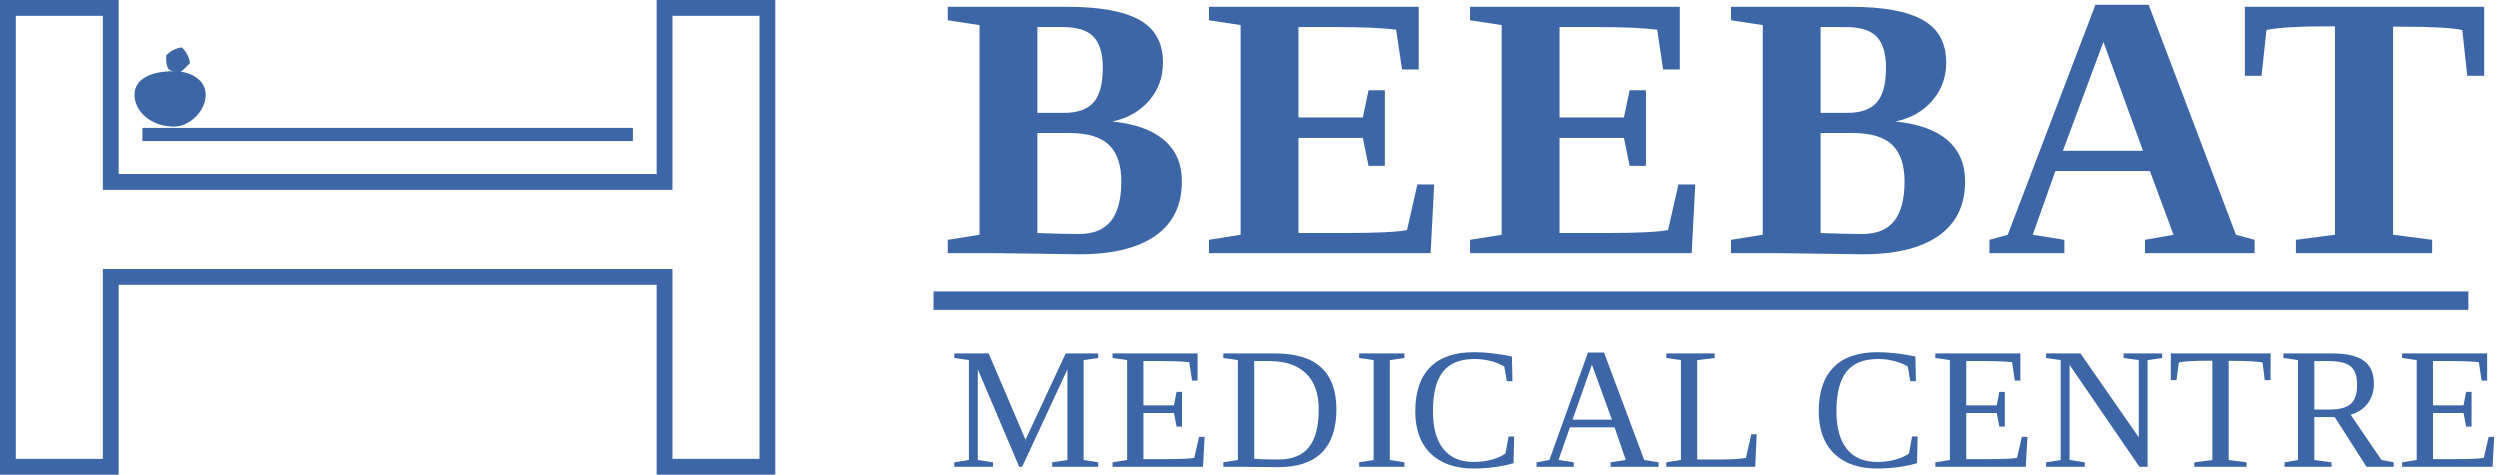
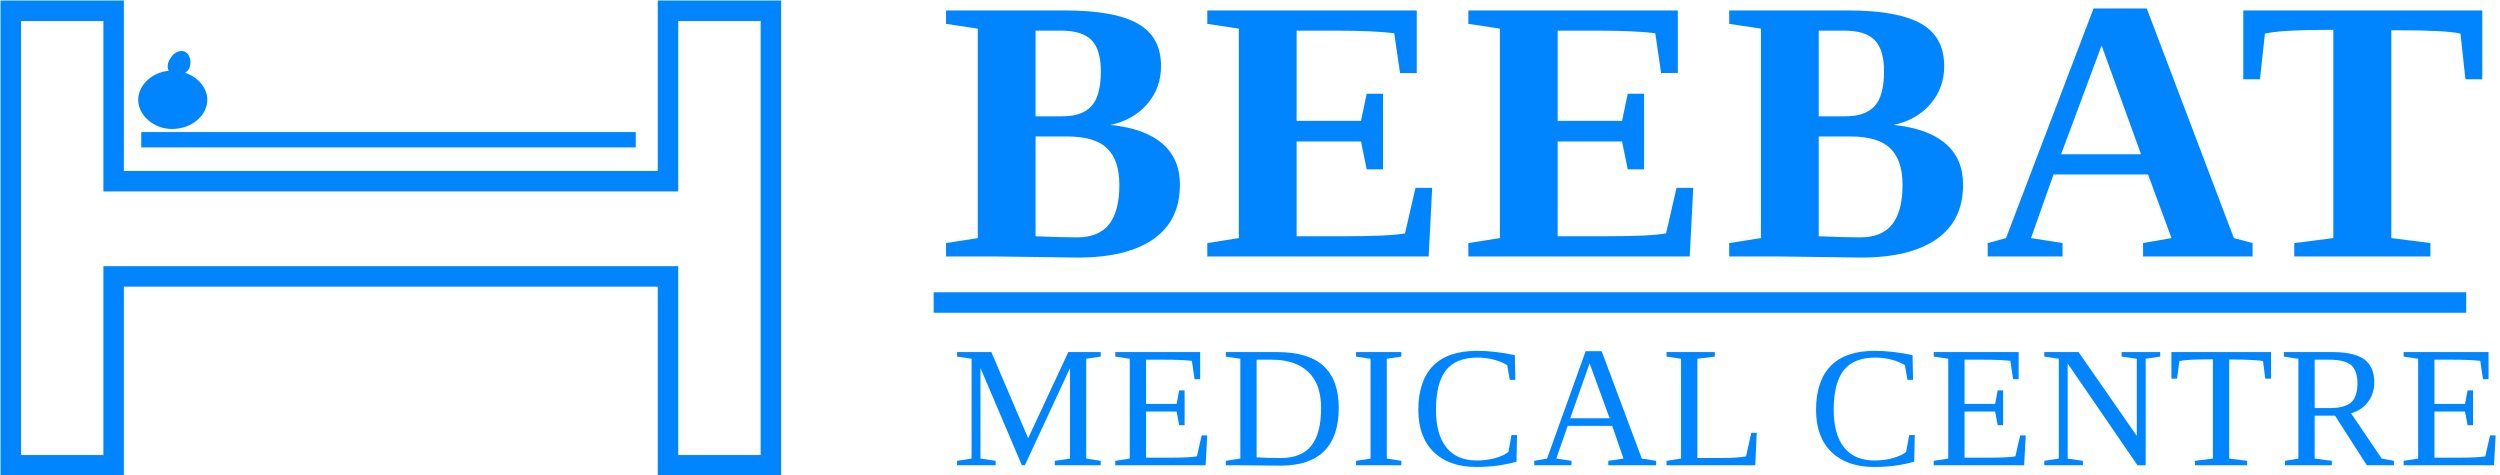
- <svg xmlns="http://www.w3.org/2000/svg" xml:space="preserve" width="10%" height="10%" version="1.1" style="shape-rendering:geometricPrecision; text-rendering:geometricPrecision; image-rendering:optimizeQuality; fill-rule:evenodd; clip-rule:evenodd" viewBox="0 0 316 60">
+ <svg xmlns="http://www.w3.org/2000/svg" xml:space="preserve" width="100%" height="100%" version="1.1" style="shape-rendering:geometricPrecision; text-rendering:geometricPrecision; image-rendering:optimizeQuality; fill-rule:evenodd; clip-rule:evenodd" viewBox="0 0 1628 309">
  <defs>
    <font id="FontID0" horiz-adv-x="722" font-variant="normal" style="fill-rule:nonzero" font-weight="400,700">
      <font-face font-family="Times New Roman">
	</font-face>
      <missing-glyph>
        <path d="M0 0z" />
      </missing-glyph>
      <glyph unicode="D" horiz-adv-x="722">
-         <path d="M17.006 0l0 17.996 24.834 0c27.984,0 47.833,8.998 59.495,26.832 7.162,10.672 10.672,34.84 10.672,72.164l0 429.006c0,41.337 -4.499,67.161 -13.677,77.509 -12.669,14.325 -31.493,21.487 -56.489,21.487l-24.834 0 0 18.014 269.49 0c98.996,0 174.345,-11.175 225.831,-33.67 51.666,-22.495 93.165,-59.999 124.514,-112.511 31.493,-52.494 47.167,-113.159 47.167,-181.831 0,-92.319 -28.002,-169.324 -84.005,-231.32 -62.842,-69.177 -158.508,-103.675 -287.162,-103.675l-295.836 0zm188.994 48.661c41.337,-9.16 75.835,-13.659 103.837,-13.659 75.331,0 137.831,26.49 187.662,79.668 49.669,52.998 74.503,125 74.503,215.826 0,91.51 -24.834,163.673 -74.503,216.33 -49.831,52.836 -113.663,79.182 -191.657,79.182 -29.172,0 -62.5,-4.679 -99.842,-14.181l0 -563.166z" />
+         <path d="M16.997 0l0 18.011 24.831 0c28.014,0 47.844,8.988 59.49,26.825 7.17,10.667 10.667,34.834 10.667,72.15l0 429.021c0,41.339 -4.477,67.149 -13.64,77.501 -12.695,14.339 -31.511,21.474 -56.517,21.474l-24.831 0 0 18.011 269.507 0c99.01,0 174.343,-11.157 225.825,-33.645 51.656,-22.523 93.17,-60.015 124.506,-112.51 31.511,-52.495 47.179,-113.175 47.179,-181.828 0,-92.33 -28.014,-169.342 -84.007,-231.35 -62.848,-69.178 -158.5,-103.662 -287.168,-103.662l-295.842 0zm188.997 48.683c41.339,-9.198 75.823,-13.675 103.837,-13.675 75.333,0 137.831,26.475 187.668,79.67 49.663,52.985 74.494,124.996 74.494,215.822 0,91.491 -24.831,163.676 -74.494,216.347 -49.837,52.81 -113.664,79.145 -191.655,79.145 -29.168,0 -62.498,-4.651 -99.85,-14.164l0 -563.145z" />
      </glyph>
      <glyph unicode="R" horiz-adv-x="667">
-         <path d="M676.325 0l-177.494 0 -225.166 309.999c-16.16,-0.666 -29.333,-0.99 -39.501,-0.99 -4.157,0 -8.656,0.162 -13.335,0.324 -4.823,0.162 -9.664,0.342 -14.829,0.666l0 -193.007c0,-41.661 4.499,-67.485 13.659,-77.491 12.345,-14.343 30.845,-21.505 55.5,-21.505l25.842 0 0 -17.996 -283.994 0 0 17.996 24.834 0c27.984,0 47.995,9.178 59.999,27.336 6.82,10.006 10.168,33.994 10.168,71.66l0 429.006c0,41.661 -4.499,67.503 -13.677,77.509 -12.669,14.325 -31.493,21.487 -56.489,21.487l-24.834 0 0 18.014 241.326 0c70.508,0 122.337,-5.183 155.665,-15.333 33.508,-10.348 61.834,-29.333 84.995,-56.849 23.341,-27.498 35.002,-60.322 35.002,-98.492 0,-40.833 -13.335,-76.159 -39.825,-106.158 -26.67,-30.017 -67.665,-51.181 -123.506,-63.67l137.165 -189.839c31.331,-43.658 58.163,-72.83 80.676,-87.172 22.333,-14.487 51.666,-23.503 87.82,-27.498l0 -17.996zm-470.325 341.006c6.173,0 11.499,0 15.998,-0.18 4.499,-0.162 8.17,-0.324 10.995,-0.324 62.5,0 109.667,13.659 141.34,40.995 31.835,27.498 47.671,62.338 47.671,104.665 0,41.337 -12.831,75.007 -38.331,101.011 -25.68,25.824 -59.675,38.835 -101.839,38.835 -18.662,0 -44,-3.005 -75.835,-9.016l0 -275.986z" />
+         <path d="M676.319 0l-177.491 0 -225.16 310.006c-16.158,-0.664 -29.343,-1.014 -39.485,-1.014 -4.197,0 -8.673,0.175 -13.36,0.35 -4.826,0.175 -9.653,0.315 -14.829,0.664l0 -193.019c0,-41.654 4.512,-67.499 13.675,-77.501 12.346,-14.304 30.847,-21.474 55.503,-21.474l25.811 0 0 -18.011 -283.986 0 0 18.011 24.831 0c28.014,0 48.019,9.163 60.015,27.314 6.82,10.002 10.142,33.994 10.142,71.661l0 429.021c0,41.654 -4.477,67.499 -13.64,77.501 -12.695,14.339 -31.511,21.474 -56.517,21.474l-24.831 0 0 18.011 241.353 0c70.472,0 122.303,-5.176 155.667,-15.318 33.47,-10.352 61.833,-29.343 84.986,-56.832 23.327,-27.524 35.009,-60.33 35.009,-98.521 0,-40.814 -13.36,-76.172 -39.835,-106.145 -26.685,-30.007 -67.674,-51.166 -123.527,-63.687l137.166 -189.837c31.336,-43.647 58.196,-72.815 80.684,-87.154 22.348,-14.514 51.656,-23.502 87.819,-27.489l0 -18.011zm-470.325 340.993c6.155,0 11.506,0 16.018,-0.175 4.477,-0.14 8.149,-0.315 10.982,-0.315 62.498,0 109.677,13.675 141.328,40.989 31.861,27.524 47.669,62.358 47.669,104.676 0,41.339 -12.835,74.983 -38.331,101.004 -25.671,25.846 -59.665,38.821 -101.843,38.821 -18.641,0 -43.997,-3.008 -75.823,-8.988l0 -276.012z" />
      </glyph>
      <glyph unicode="A" horiz-adv-x="722">
-         <path d="M415 188.996l-231.834 0 -28.834 -64.666c-9.167,-21.663 -13.664,-39.666 -13.664,-53.826 0,-18.839 7.494,-32.668 22.334,-41.67 8.828,-5.167 30.499,-9.167 64.997,-11.834l0 -17.001 -220.166 0 0 17.001c23.667,3.668 43.334,13.664 58.497,29.836 15.336,16.33 34.333,49.992 56.667,100.995l236.67 528.168 9.333 0 238.831 -542.833c22.839,-51.996 41.504,-84.83 56.17,-98.336 11.163,-10.326 26.665,-16.164 47.003,-17.829l0 -17.001 -320.332 0 0 17.001 13.167 0c25.663,0 43.831,3.668 54.166,10.997 7.163,5.167 10.666,12.835 10.666,22.665 0,6.004 -0.836,12.173 -2.832,18.5 -0.671,2.84 -5.507,15.336 -14.674,37.173l-36.163 82.66zm-15.668 36.006l-98.833 225.83 -101.168 -225.83 200.002 0z" />
+         <path d="M415.002 189.002l-231.843 0 -28.823 -64.664c-9.173,-21.678 -13.663,-39.67 -13.663,-53.833 0,-18.846 7.5,-32.67 22.322,-41.666 8.835,-5.166 30.513,-9.173 65.001,-11.845l0 -16.995 -220.159 0 0 16.995c23.657,3.669 43.324,13.68 58.5,29.837 15.337,16.335 34.327,50.002 56.665,101.003l236.671 528.172 9.334 0 238.827 -542.833c22.837,-52.014 41.505,-84.845 56.166,-98.347 11.169,-10.332 26.667,-16.158 46.993,-17.832l0 -16.995 -320.324 0 0 16.995 13.165 0c25.669,0 43.839,3.669 54.171,11.008 7.162,5.166 10.67,12.826 10.67,22.66 0,6.003 -0.837,12.167 -2.849,18.508 -0.66,2.832 -5.488,15.337 -14.661,37.16l-36.162 82.672zm-15.675 36.001l-98.83 225.824 -101.164 -225.824 199.994 0z" />
      </glyph>
      <glyph unicode="L" horiz-adv-x="610">
-         <path d="M573.999 183.001l15.998 -3.509 -56.993 -179.492 -513.011 0 0 17.996 24.834 0c28.002,0 48.013,8.998 59.999,27.174 6.838,10.33 10.168,34.336 10.168,71.822l0 429.006c0,41.337 -4.499,67.161 -13.659,77.509 -12.669,14.325 -31.511,21.487 -56.507,21.487l-24.834 0 0 18.014 300.011 0 0 -18.014c-35.164,0.342 -59.837,-2.825 -74.179,-9.664 -14.163,-6.659 -23.827,-15.333 -28.991,-25.5 -5.165,-10.33 -7.828,-35.002 -7.828,-73.838l0 -417.992c0,-27.174 2.663,-45.674 7.828,-55.842 3.833,-6.982 10.006,-11.985 18.158,-15.333 8.008,-3.167 33.508,-4.823 76.339,-4.823l48.337 0c51.001,0 86.669,3.671 107.166,11.158 20.497,7.504 39.339,20.839 56.327,39.843 16.844,19.004 33.832,49.003 50.839,89.998z" />
+         <path d="M573.987 183.017l16.018 -3.532 -57.007 -179.484 -512.993 0 0 18.011 24.831 0c28.014,0 47.984,8.988 59.98,27.14 6.855,10.352 10.177,34.344 10.177,71.836l0 429.021c0,41.339 -4.477,67.149 -13.675,77.501 -12.66,14.339 -31.476,21.474 -56.482,21.474l-24.831 0 0 18.011 300.003 0 0 -18.011c-35.183,0.35 -59.84,-2.833 -74.179,-9.653 -14.164,-6.68 -23.817,-15.318 -28.993,-25.496 -5.176,-10.317 -7.834,-35.009 -7.834,-73.829l0 -418.004c0,-27.174 2.658,-45.675 7.834,-55.818 3.847,-7.03 10.002,-12.031 18.151,-15.353 8.009,-3.148 33.505,-4.826 76.347,-4.826l48.334 0c50.992,0 86.665,3.672 107.159,11.157 20.494,7.519 39.345,20.844 56.343,39.835 16.822,18.991 33.819,48.998 50.817,90.022z" />
      </glyph>
      <glyph unicode="I" horiz-adv-x="332">
-         <path d="M309.009 17.996l0 -17.996 -284.012 0 0 17.996 23.503 0c27.498,0 47.329,8.008 59.837,23.845 7.828,10.492 11.661,35.488 11.661,75.151l0 429.006c0,33.508 -2.16,55.661 -6.335,66.333 -3.329,8.17 -9.988,15.171 -20.155,21.001 -14.343,7.828 -29.333,11.661 -45.008,11.661l-23.503 0 0 18.014 284.012 0 0 -18.014 -23.845 0c-26.994,0 -46.663,-7.99 -58.991,-23.827 -8.17,-10.492 -12.165,-35.506 -12.165,-75.169l0 -429.006c0,-33.49 2.16,-55.661 6.317,-66.333 3.167,-8.152 10.006,-15.153 20.515,-20.983 14.001,-7.846 28.668,-11.679 44.324,-11.679l23.845 0z" />
+         <path d="M308.992 18.011l0 -18.011 -283.986 0 0 18.011 23.502 0c27.489,0 47.319,7.974 59.84,23.817 7.834,10.492 11.646,35.498 11.646,75.158l0 429.021c0,33.505 -2.168,55.643 -6.33,66.31 -3.322,8.184 -10.002,15.178 -20.18,21.019 -14.304,7.834 -29.308,11.646 -44.976,11.646l-23.502 0 0 18.011 283.986 0 0 -18.011 -23.817 0c-27,0 -46.69,-7.974 -59.001,-23.817 -8.184,-10.492 -12.171,-35.498 -12.171,-75.158l0 -429.021c0,-33.47 2.168,-55.643 6.33,-66.31 3.183,-8.184 10.002,-15.178 20.494,-21.019 13.989,-7.834 28.678,-11.646 44.346,-11.646l23.817 0z" />
      </glyph>
      <glyph unicode="C" horiz-adv-x="667">
-         <path d="M602.001 677.998l14.991 -225.004 -14.991 0c-20.174,67.341 -48.841,116.002 -86.165,145.497 -37.342,29.675 -82.008,44.504 -134.34,44.504 -43.658,0 -83.321,-11.158 -118.665,-33.49 -35.326,-22.333 -63.166,-57.839 -83.501,-106.842 -20.155,-48.823 -30.323,-109.667 -30.323,-182.335 0,-59.999 9.502,-111.989 28.668,-155.989 19.166,-44 47.995,-77.671 86.327,-101.173 38.493,-23.503 82.332,-35.164 131.497,-35.164 42.83,0 80.676,9.16 113.339,27.498 32.825,18.338 68.835,54.834 107.994,109.505l15.171 -10.006c-33.167,-58.829 -71.84,-101.839 -116.002,-129.157 -44.162,-27.174 -96.656,-40.851 -157.339,-40.851 -109.487,0 -194.32,40.671 -254.319,122.175 -44.846,60.664 -67.341,132 -67.341,214.008 0,66.153 14.829,126.998 44.342,182.317 29.495,55.518 70.166,98.348 121.833,128.833 51.828,30.503 108.318,45.674 169.666,45.674 47.653,0 94.659,-11.661 141.16,-35.164 13.497,-7.162 23.341,-10.834 29.172,-10.834 8.656,0 16.322,3.167 22.819,9.34 8.512,8.818 14.505,21.001 18.014,36.658l17.996 0z" />
+         <path d="M602 677.998l15.004 -224.985 -15.004 0c-20.18,67.324 -48.823,115.972 -86.175,145.49 -37.317,29.658 -81.978,44.486 -134.334,44.486 -43.647,0 -83.342,-11.157 -118.665,-33.505 -35.323,-22.313 -63.162,-57.811 -83.482,-106.809 -20.18,-48.858 -30.357,-109.677 -30.357,-182.352 0,-59.98 9.513,-111.985 28.678,-155.982 19.166,-43.997 47.984,-77.676 86.35,-101.179 38.471,-23.502 82.328,-35.148 131.501,-35.148 42.808,0 80.649,9.163 113.314,27.489 32.84,18.326 68.828,54.839 107.998,109.502l15.178 -10.002c-33.19,-58.826 -71.836,-101.843 -116.007,-129.157 -44.172,-27.174 -96.667,-40.849 -157.346,-40.849 -109.502,0 -194.313,40.674 -254.328,122.163 -44.836,60.679 -67.324,131.99 -67.324,214.003 0,66.17 14.829,126.989 44.346,182.352 29.483,55.468 70.157,98.311 121.813,128.808 51.831,30.497 108.348,45.675 169.657,45.675 47.669,0 94.674,-11.681 141.188,-35.148 13.5,-7.17 23.327,-10.842 29.168,-10.842 8.673,0 16.333,3.148 22.838,9.338 8.499,8.813 14.479,20.984 17.976,36.652l18.011 0z" />
      </glyph>
      <glyph unicode="T" horiz-adv-x="666">
-         <path d="M631.001 662.998l0 -179.001 -17.001 0c-10.5,41.339 -22.003,71.001 -34.664,89.004 -12.67,18.168 -30.168,32.503 -52.336,43.169 -12.33,5.83 -34.002,8.828 -64.997,8.828l-50 0 0 -511.995c0,-34.167 1.83,-55.499 5.499,-64.004 3.668,-8.496 10.997,-15.999 21.663,-22.334 10.84,-6.501 25.505,-9.664 44.171,-9.664l21.663 0 0 -17.001 -345.001 0 0 17.001 21.837 0c18.997,0 34.333,3.503 46.001,10.335 8.331,4.662 14.997,12.496 19.833,23.667 3.503,7.834 5.333,28.495 5.333,61.999l0 511.995 -47.996 0c-44.336,0 -76.499,-9.498 -96.672,-28.329 -28.163,-26.333 -45.835,-63.838 -53.329,-112.671l-19.005 0 0 179.001 595.003 0z" />
+         <path d="M630.993 663.003l0 -179.008 -16.995 0c-10.493,41.344 -22,71.004 -34.665,88.997 -12.666,18.169 -30.159,32.509 -52.336,43.179 -12.328,5.826 -33.989,8.835 -65.001,8.835l-50.002 0 0 -512.014c0,-34.166 1.835,-55.49 5.504,-63.988 3.669,-8.497 11.008,-15.997 21.662,-22.338 10.847,-6.502 25.508,-9.672 44.177,-9.672l21.662 0 0 -16.995 -344.996 0 0 16.995 21.839 0c18.99,0 34.327,3.508 45.995,10.332 8.336,4.667 14.999,12.505 19.827,23.674 3.508,7.838 5.343,28.502 5.343,61.992l0 512.014 -48.007 0c-44.337,0 -76.492,-9.511 -96.657,-28.341 -28.18,-26.329 -45.834,-63.827 -53.334,-112.67l-19.006 0 0 179.008 594.992 0z" />
      </glyph>
      <glyph unicode="N" horiz-adv-x="722">
-         <path d="M-13.335 663.007l178.16 0 406.169 -497.84 0 382.828c0,40.833 -4.661,66.333 -13.821,76.501 -12.165,13.677 -31.511,20.497 -57.839,20.497l-23.341 0 0 18.014 233.012 0 0 -18.014 -23.665 0c-28.506,0 -48.499,-8.494 -60.502,-25.5 -7.162,-10.492 -10.834,-34.318 -10.834,-71.498l0 -558.667 -17.672 0 -436.33 534.012 0 -408.347c0,-40.833 4.499,-66.333 13.335,-76.501 12.489,-13.659 31.835,-20.497 58.001,-20.497l23.665 0 0 -17.996 -233.012 0 0 17.996 23.341 0c28.668,0 48.841,8.512 60.826,25.5 7.18,10.51 10.834,34.336 10.834,71.498l0 461.003c-19.166,22.495 -33.832,37.342 -43.658,44.504 -10.006,7.162 -24.492,13.839 -43.658,20.174 -9.502,2.825 -23.845,4.319 -43.01,4.319l0 18.014z" />
+         <path d="M-13.325 662.994l178.155 0 406.183 -497.814 0 382.821c0,40.849 -4.686,66.345 -13.85,76.487 -12.171,13.675 -31.511,20.494 -57.846,20.494l-23.327 0 0 18.011 232.994 0 0 -18.011 -23.642 0c-28.503,0 -48.508,-8.499 -60.504,-25.496 -7.17,-10.492 -10.842,-34.309 -10.842,-71.486l0 -558.668 -17.662 0 -436.331 534.012 0 -408.352c0,-40.814 4.512,-66.31 13.325,-76.487 12.521,-13.675 31.826,-20.494 58.021,-20.494l23.642 0 0 -18.011 -232.994 0 0 18.011 23.327 0c28.678,0 48.858,8.499 60.854,25.496 7.17,10.492 10.807,34.309 10.807,71.486l0 461.022c-19.166,22.488 -33.819,37.317 -43.647,44.486 -10.002,7.17 -24.517,13.815 -43.682,20.18 -9.478,2.833 -23.817,4.302 -42.983,4.302l0 18.011z" />
      </glyph>
      <glyph unicode="E" horiz-adv-x="666">
-         <path d="M271.996 624.997l0 -270.001 13.167 0c42.167,0 72.674,13.167 91.67,39.5 18.831,26.333 31.004,65.171 36.163,116.505l19.005 0 0 -347.005 -19.005 0c-3.826,37.836 -12.165,68.84 -24.661,92.838 -12.67,24.164 -27.17,40.337 -43.839,48.667 -16.661,8.331 -40.833,12.496 -72.5,12.496l0 -186.33c0,-36.502 1.507,-58.671 4.67,-66.836 2.998,-8.165 8.836,-14.831 17.332,-19.998 8.505,-5.167 22.168,-7.834 40.999,-7.834l39.666 0c61.834,0 111.503,14.334 148.834,42.837 37.339,28.495 64.169,71.995 80.334,130.665l18.168 0 -29.836 -210.502 -572.164 0 0 17.001 21.837 0c19.162,0 34.664,3.503 46.332,10.335 8.496,4.662 14.997,12.496 19.502,23.667 3.495,7.834 5.333,28.495 5.333,61.999l0 436.994c0,30.168 -0.836,48.667 -2.501,55.673 -3.172,11.494 -9.167,20.33 -18.003,26.499 -12.33,9.167 -29.166,13.829 -50.663,13.829l-21.837 0 0 17.001 554.004 0 0 -196.002 -19.005 0c-9.333,48.005 -22.665,82.338 -39.666,103.172 -17.001,20.835 -40.999,36.163 -72.168,46.001 -18.16,5.83 -52.162,8.828 -102.162,8.828l-69.005 0z" />
+         <path d="M271.996 625.006l0 -270 13.165 0c42.181,0 72.678,13.165 91.668,39.493 18.846,26.329 31.012,65.162 36.178,116.501l18.99 0 0 -347.007 -18.99 0c-3.846,37.836 -12.167,68.848 -24.671,92.843 -12.666,24.156 -27.166,40.33 -43.839,48.667 -16.657,8.336 -40.829,12.505 -72.501,12.505l0 -186.346c0,-36.5 1.497,-58.661 4.667,-66.82 3.009,-8.175 8.835,-14.838 17.333,-20.004 8.497,-5.166 22.177,-7.838 41.006,-7.838l39.67 0c61.831,0 111.496,14.339 148.832,42.841 37.321,28.502 64.165,71.986 80.323,130.663l18.169 0 -29.837 -210.503 -572.155 0 0 16.995 21.823 0c19.167,0 34.665,3.508 46.333,10.332 8.513,4.667 14.999,12.505 19.505,23.674 3.508,7.838 5.327,28.502 5.327,61.992l0 437.002c0,30.175 -0.821,48.667 -2.494,55.667 -3.17,11.507 -9.157,20.342 -17.992,26.506 -12.344,9.173 -29.177,13.84 -50.678,13.84l-21.823 0 0 16.995 554.002 0 0 -196.002 -19.006 0c-9.334,48.007 -22.66,82.334 -39.67,103.159 -16.995,20.841 -40.99,36.178 -72.163,46.011 -18.169,5.826 -52.159,8.835 -102.161,8.835l-69.009 0z" />
      </glyph>
-       <glyph unicode=" " horiz-adv-x="250" />
+       <glyph unicode=" " horiz-adv-x="249" />
      <glyph unicode="B" horiz-adv-x="666">
-         <path d="M443.834 351.833c63.167,-14.666 107.669,-32.503 133.166,-53.329 36.668,-29.671 55.002,-68.169 55.002,-115.503 0,-49.835 -19.998,-91.165 -60.169,-123.833 -49.164,-39.5 -120.67,-59.167 -214.336,-59.167l-336.662 0 0 17.001c30.664,0 51.499,2.832 62.331,8.662 10.997,5.672 18.665,13.167 23.005,22.334 4.497,9.167 6.666,31.84 6.666,68.003l0 430.999c0,36.171 -2.17,58.836 -6.666,68.169 -4.339,9.333 -12.173,16.835 -23.17,22.499 -11.163,5.499 -31.832,8.331 -62.165,8.331l0 17.001 317.666 0c76.003,0 129.663,-6.832 161.33,-20.33 31.666,-13.498 56.501,-33.67 74.835,-60.501 18.168,-26.839 27.335,-55.499 27.335,-85.666 0,-31.998 -11.668,-60.335 -35.004,-85.335 -23.328,-24.835 -64.326,-44.667 -123.163,-59.333zm-177.999 13.167c46.663,0 81.162,5.167 103.33,15.668 22.168,10.335 39.169,25 51.002,43.997 11.834,18.839 17.829,43.003 17.829,72.334 0,29.331 -5.83,53.338 -17.498,72.003 -11.668,18.831 -28.329,33 -50.166,42.829 -21.663,9.838 -56.501,14.5 -104.497,14.169l0 -260.999zm0 -38.001l0 -212.332 0 -24.503c0,-17.498 4.331,-30.83 13.167,-39.666 8.828,-9.001 21.829,-13.498 39.161,-13.498 25.671,0 49.172,5.838 70.835,17.332 21.671,11.502 38.167,28.172 49.669,50.166 11.502,21.837 17.332,46.332 17.332,73.171 0,30.83 -6.501,58.497 -19.336,83 -12.993,24.495 -31.998,41.835 -57.329,51.831 -25.331,10.003 -63.167,14.831 -113.499,14.5z" />
+         <path d="M443.826 351.835c63.167,-14.661 107.681,-32.509 133.173,-53.334 36.661,-29.676 55.008,-68.172 55.008,-115.503 0,-49.825 -20.004,-91.169 -60.173,-123.839 -49.166,-39.493 -120.669,-59.16 -214.333,-59.16l-336.659 0 0 16.995c30.658,0 51.499,2.832 62.33,8.674 10.992,5.665 18.668,13.165 22.998,22.338 4.49,9.157 6.663,31.833 6.663,67.995l0 430.999c0,36.162 -2.173,58.838 -6.663,68.172 -4.329,9.334 -12.167,16.834 -23.175,22.499 -11.153,5.488 -31.833,8.336 -62.153,8.336l0 16.995 317.653 0c76.01,0 129.665,-6.84 161.337,-20.342 31.672,-13.486 56.504,-33.667 74.835,-60.495 18.169,-26.828 27.327,-55.506 27.327,-85.665 0,-31.994 -11.652,-60.334 -34.987,-85.328 -23.335,-24.832 -64.342,-44.675 -123.179,-59.337zm-177.994 13.165c46.671,0 81.175,5.166 103.336,15.659 22.161,10.348 39.172,25.009 51,44.016 11.829,18.829 17.832,42.986 17.832,72.324 0,29.338 -5.826,53.334 -17.494,72.002 -11.668,18.829 -28.341,32.992 -50.179,42.825 -21.662,9.849 -56.488,14.5 -104.495,14.178l0 -261.004zm0 -37.997l0 -212.337 0 -24.494c0,-17.51 4.329,-30.835 13.165,-39.67 8.835,-8.996 21.839,-13.502 39.172,-13.502 25.669,0 49.166,5.842 70.827,17.333 21.678,11.507 38.174,28.164 49.664,50.163 11.507,21.839 17.333,46.333 17.333,73.177 0,30.835 -6.486,58.5 -19.328,82.994 -13.004,24.494 -31.994,41.827 -57.325,51.837 -25.347,9.994 -63.167,14.838 -113.507,14.5z" />
      </glyph>
      <glyph unicode="M" horiz-adv-x="889">
-         <path d="M408.994 0l-255.993 557.839 0 -442.845c0,-40.833 4.499,-66.333 13.335,-76.501 12.165,-13.659 31.493,-20.497 58.001,-20.497l23.665 0 0 -17.996 -232.994 0 0 17.996 23.827 0c28.326,0 48.337,8.512 60.322,25.5 7.18,10.51 10.834,34.336 10.834,71.498l0 433.001c0,29.333 -3.329,50.677 -9.826,63.67 -4.661,9.502 -13.173,17.33 -25.5,23.827 -12.507,6.335 -32.339,9.502 -59.657,9.502l0 18.014 189.983 0 239.004 -518.338 236.845 518.338 188.166 0 0 -18.014 -23.179 0c-28.829,0 -49.003,-8.494 -60.988,-25.5 -7.18,-10.492 -10.834,-34.318 -10.834,-71.498l0 -433.001c0,-40.833 4.661,-66.333 13.821,-76.501 12.165,-13.659 31.511,-20.497 58.001,-20.497l23.179 0 0 -17.996 -284.012 0 0 17.996 23.845 0c28.668,0 48.661,8.512 60.322,25.5 7.162,10.51 10.834,34.336 10.834,71.498l0 442.845 -255.003 -557.839 -15.998 0z" />
+         <path d="M409.016 0l-256.007 557.829 0 -442.836c0,-40.814 4.477,-66.31 13.325,-76.487 12.171,-13.675 31.511,-20.494 57.986,-20.494l23.677 0 0 -18.011 -232.994 0 0 18.011 23.817 0c28.329,0 48.334,8.499 60.33,25.496 7.17,10.492 10.842,34.309 10.842,71.486l0 433.008c0,29.343 -3.322,50.677 -9.828,63.652 -4.651,9.513 -13.15,17.347 -25.496,23.852 -12.486,6.33 -32.351,9.478 -59.665,9.478l0 18.011 190.012 0 238.975 -518.344 236.841 518.344 188.158 0 0 -18.011 -23.152 0c-28.853,0 -48.998,-8.499 -60.994,-25.496 -7.17,-10.492 -10.842,-34.309 -10.842,-71.486l0 -433.008c0,-40.814 4.651,-66.31 13.85,-76.487 12.136,-13.675 31.476,-20.494 57.986,-20.494l23.152 0 0 -18.011 -283.986 0 0 18.011 23.817 0c28.678,0 48.683,8.499 60.33,25.496 7.17,10.492 10.842,34.309 10.842,71.486l0 442.836 -254.992 -557.829 -15.983 0z" />
      </glyph>
    </font>
    <style type="text/css">
   
    @font-face { font-family:"Times New Roman";src:url("#FontID0") format(svg)}
-     .str2 {stroke:#3D66A6;stroke-width:2.333}
-     .str1 {stroke:#3D66A6;stroke-width:1.667}
-     .str0 {stroke:#3D66A6;stroke-width:2}
+     .str0 {stroke:#0085FF;stroke-width:13.331}
+     .str1 {stroke:#0085FF;stroke-width:9.996}
    .fil0 {fill:none}
-     .fil1 {fill:#3D66A6}
-     .fnt1 {font-weight:normal;font-size:21.877px;font-family:'Times New Roman'}
-     .fnt0 {font-weight:bold;font-size:47.543px;font-family:'Times New Roman'}
+     .fil2 {fill:#0085FF}
+     .fil1 {fill:#0085FF}
+     .fnt1 {font-weight:normal;font-size:112.571px;font-family:'Times New Roman'}
+     .fnt0 {font-weight:bold;font-size:244.634px;font-family:'Times New Roman'}
   
  </style>
  </defs>
  <g id="Layer_x0020_1">
-     <g id="_2225334083904">
-       <polygon class="fil0 str0" points="84,1 97,1 97,59 84,59 84,35 14,35 14,59 1,59 1,1 14,1 14,23 84,23 " />
+     <g id="_2485288929328">
+       <polygon class="fil0 str0" points="435,7 502,7 502,303 435,303 435,180 74,180 74,303 7,303 7,7 74,7 74,118 435,118 " />
      <g>
-         <path class="fil1" d="M22 9c2,0 4,1 4,3 0,2 -2,4 -4,4 -3,0 -5,-2 -5,-4 0,-2 2,-3 5,-3z" />
-         <path class="fil1" d="M21 7c1,-1 2,-1 2,-1 1,1 1,2 1,2 -1,1 -2,2 -2,1 -1,0 -1,-1 -1,-2z" />
+         <path class="fil1" d="M112 46c13,0 23,9 23,19 0,10 -10,19 -23,19 -12,0 -22,-9 -22,-19 0,-10 10,-19 22,-19z" />
+         <path class="fil1" d="M111 38c2,-4 7,-6 10,-4 3,2 4,7 2,11 -3,4 -7,5 -11,3 -3,-1 -4,-6 -1,-10z" />
      </g>
-       <line class="fil0 str1" x1="18" y1="17" x2="80" y2="17" />
-       <text x="119" y="32" class="fil1 fnt0">B</text>
-       <text x="152" y="32" class="fil1 fnt0">E</text>
-       <text x="185" y="32" class="fil1 fnt0">E</text>
-       <text x="218" y="32" class="fil1 fnt0">B</text>
-       <text x="251" y="32" class="fil1 fnt0">A</text>
-       <text x="283" y="32" class="fil1 fnt0">T</text>
-       <text x="120" y="59" class="fil1 fnt1">M</text>
-       <text x="140" y="59" class="fil1 fnt1">E</text>
-       <text x="154" y="59" class="fil1 fnt1">D</text>
-       <text x="171" y="59" class="fil1 fnt1">I</text>
-       <text x="178" y="59" class="fil1 fnt1">C</text>
-       <text x="194" y="59" class="fil1 fnt1">A</text>
-       <text x="210" y="59" class="fil1 fnt1">L </text>
-       <text x="229" y="59" class="fil1 fnt1">C</text>
-       <text x="244" y="59" class="fil1 fnt1">E</text>
-       <text x="258" y="59" class="fil1 fnt1">N</text>
-       <text x="274" y="59" class="fil1 fnt1">T</text>
-       <text x="288" y="59" class="fil1 fnt1">R</text>
-       <text x="303" y="59" class="fil1 fnt1">E</text>
-       <line class="fil0 str2" x1="118" y1="38" x2="312" y2="38" />
+       <line class="fil0 str1" x1="92" y1="91" x2="414" y2="91" />
+       <text x="612" y="167" class="fil2 fnt0">B</text>
+       <text x="782" y="167" class="fil2 fnt0">E</text>
+       <text x="952" y="167" class="fil2 fnt0">E</text>
+       <text x="1122" y="167" class="fil2 fnt0">B</text>
+       <text x="1292" y="167" class="fil2 fnt0">A</text>
+       <text x="1457" y="167" class="fil2 fnt0">T</text>
+       <text x="620" y="303" class="fil1 fnt1">M</text>
+       <text x="723" y="303" class="fil1 fnt1">E</text>
+       <text x="795" y="303" class="fil1 fnt1">D</text>
+       <text x="879" y="303" class="fil1 fnt1">I</text>
+       <text x="919" y="303" class="fil1 fnt1">C</text>
+       <text x="998" y="303" class="fil1 fnt1">A</text>
+       <text x="1082" y="303" class="fil1 fnt1">L </text>
+       <text x="1178" y="303" class="fil1 fnt1">C</text>
+       <text x="1256" y="303" class="fil1 fnt1">E</text>
+       <text x="1328" y="303" class="fil1 fnt1">N</text>
+       <text x="1412" y="303" class="fil1 fnt1">T</text>
+       <text x="1484" y="303" class="fil1 fnt1">R</text>
+       <text x="1562" y="303" class="fil1 fnt1">E</text>
+       <line class="fil0 str0" x1="608" y1="197" x2="1606" y2="197" />
    </g>
  </g>
</svg>
